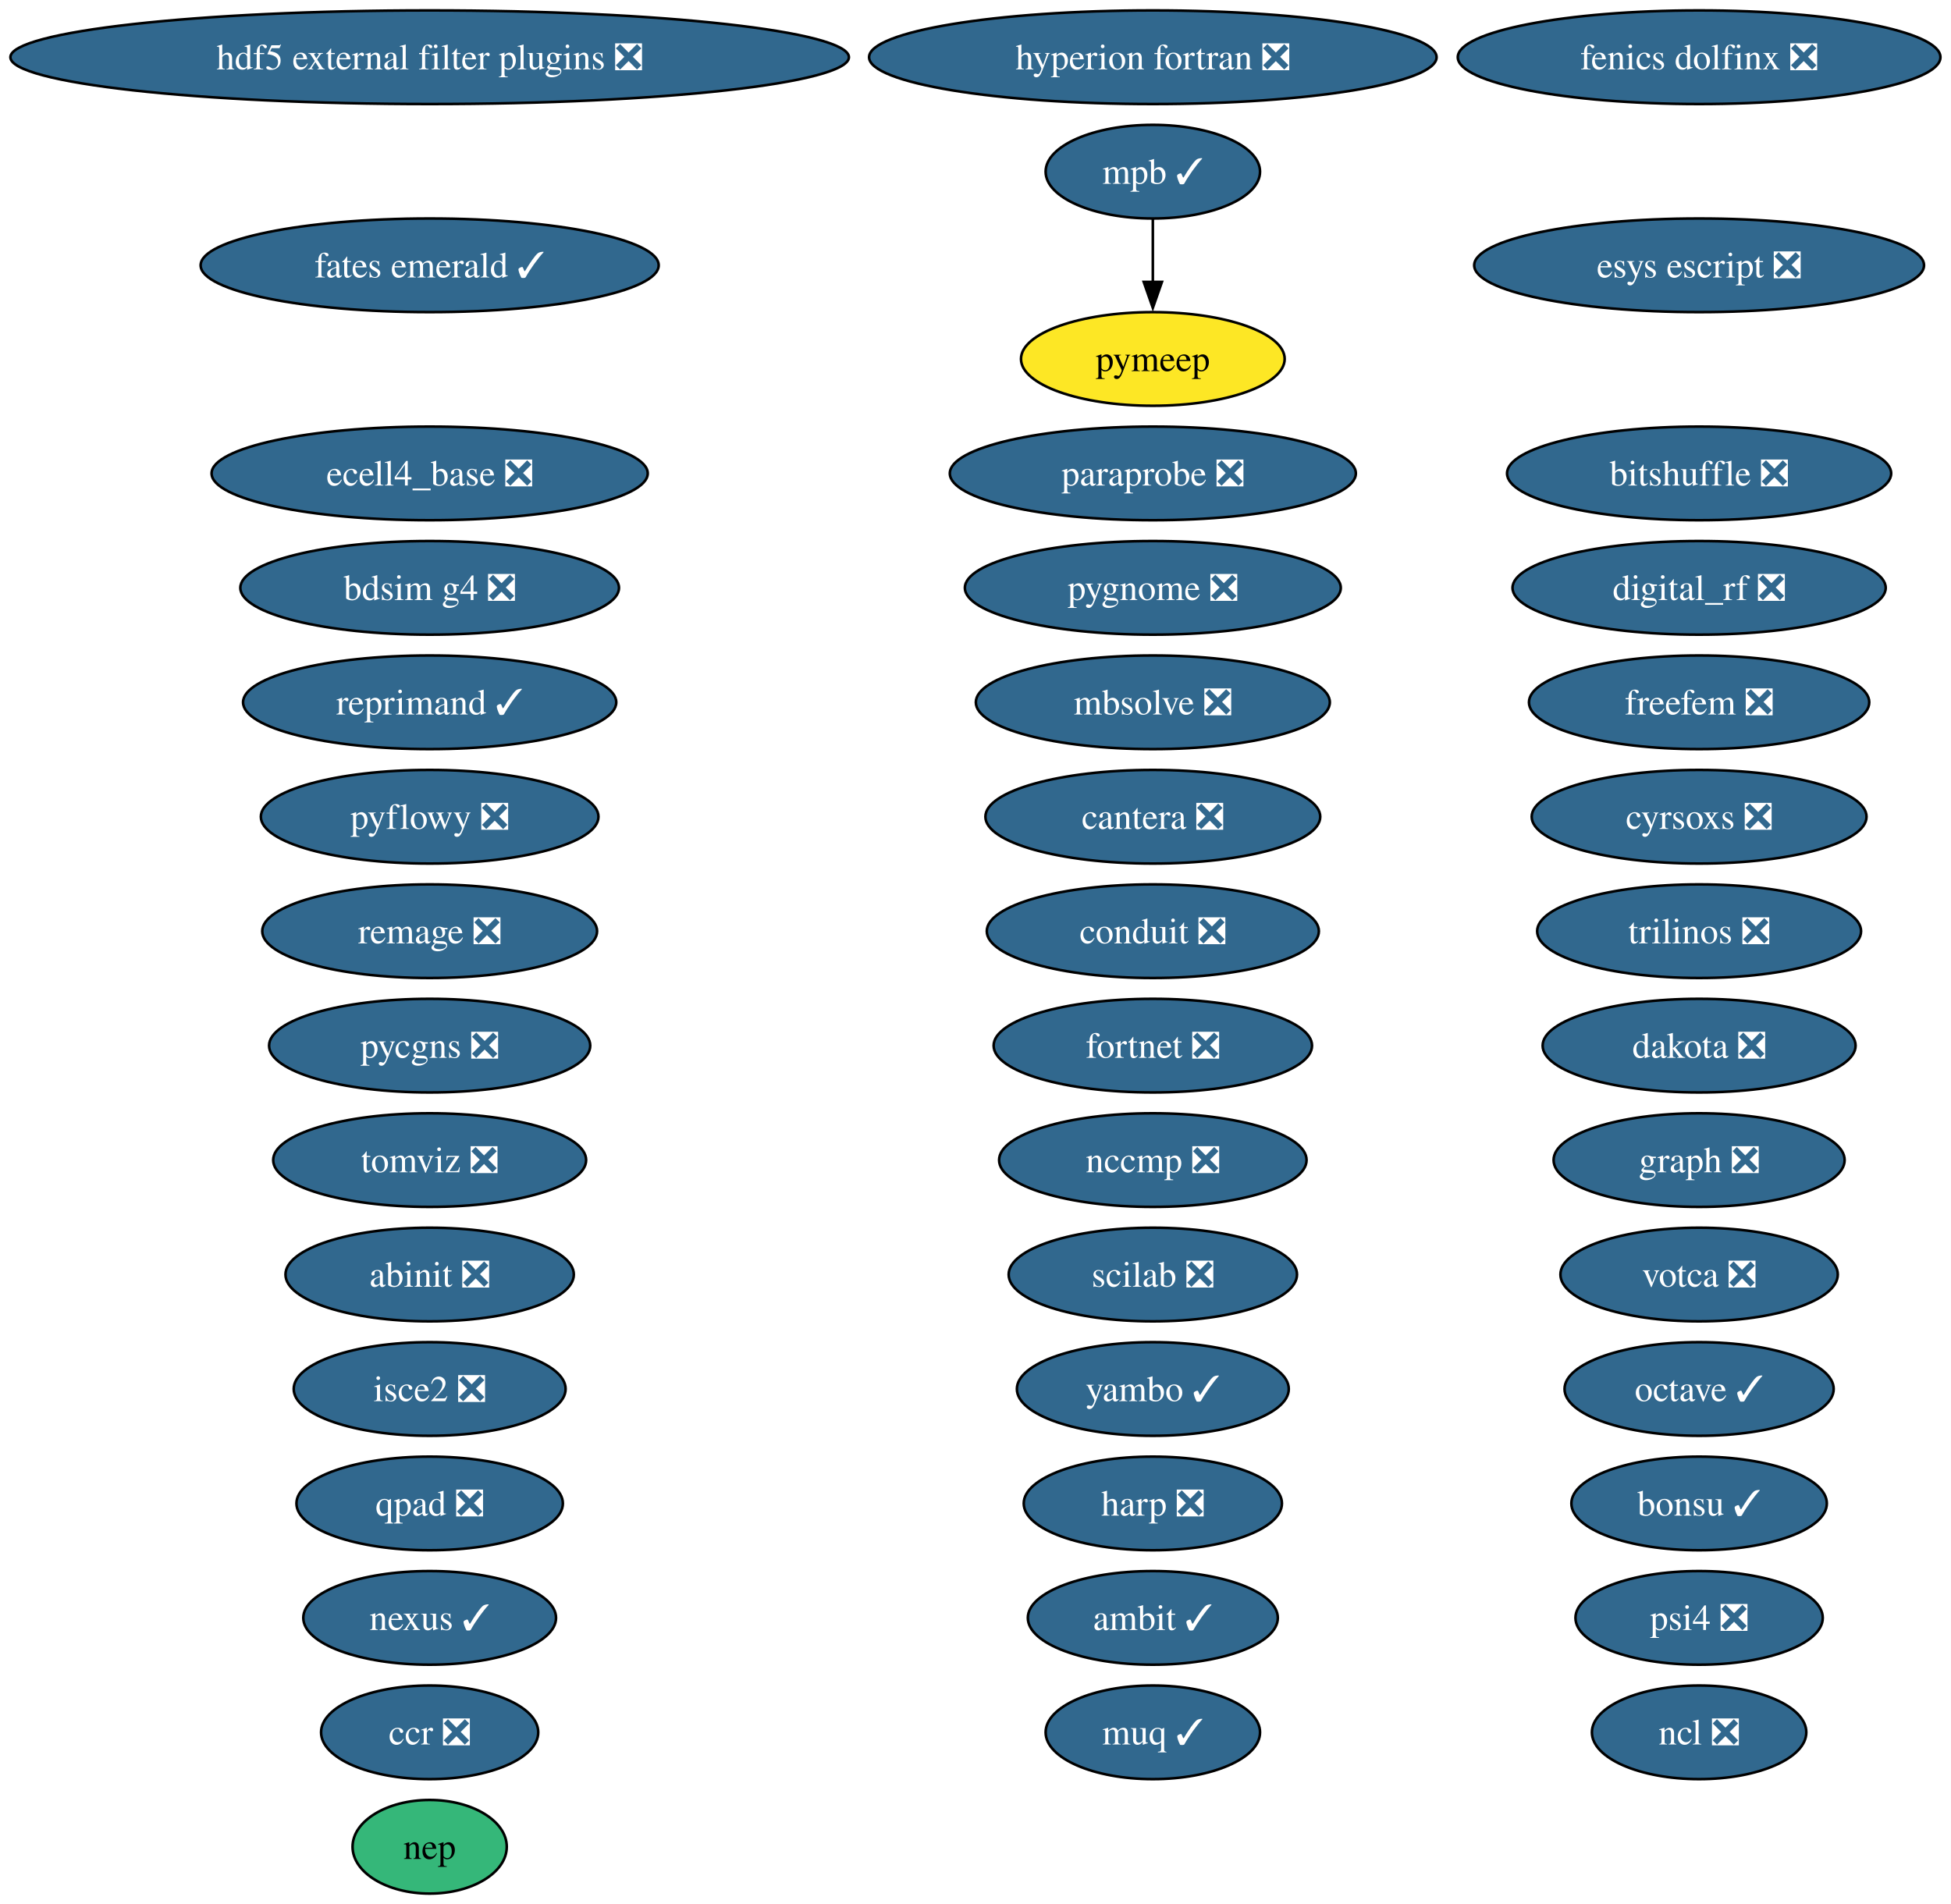
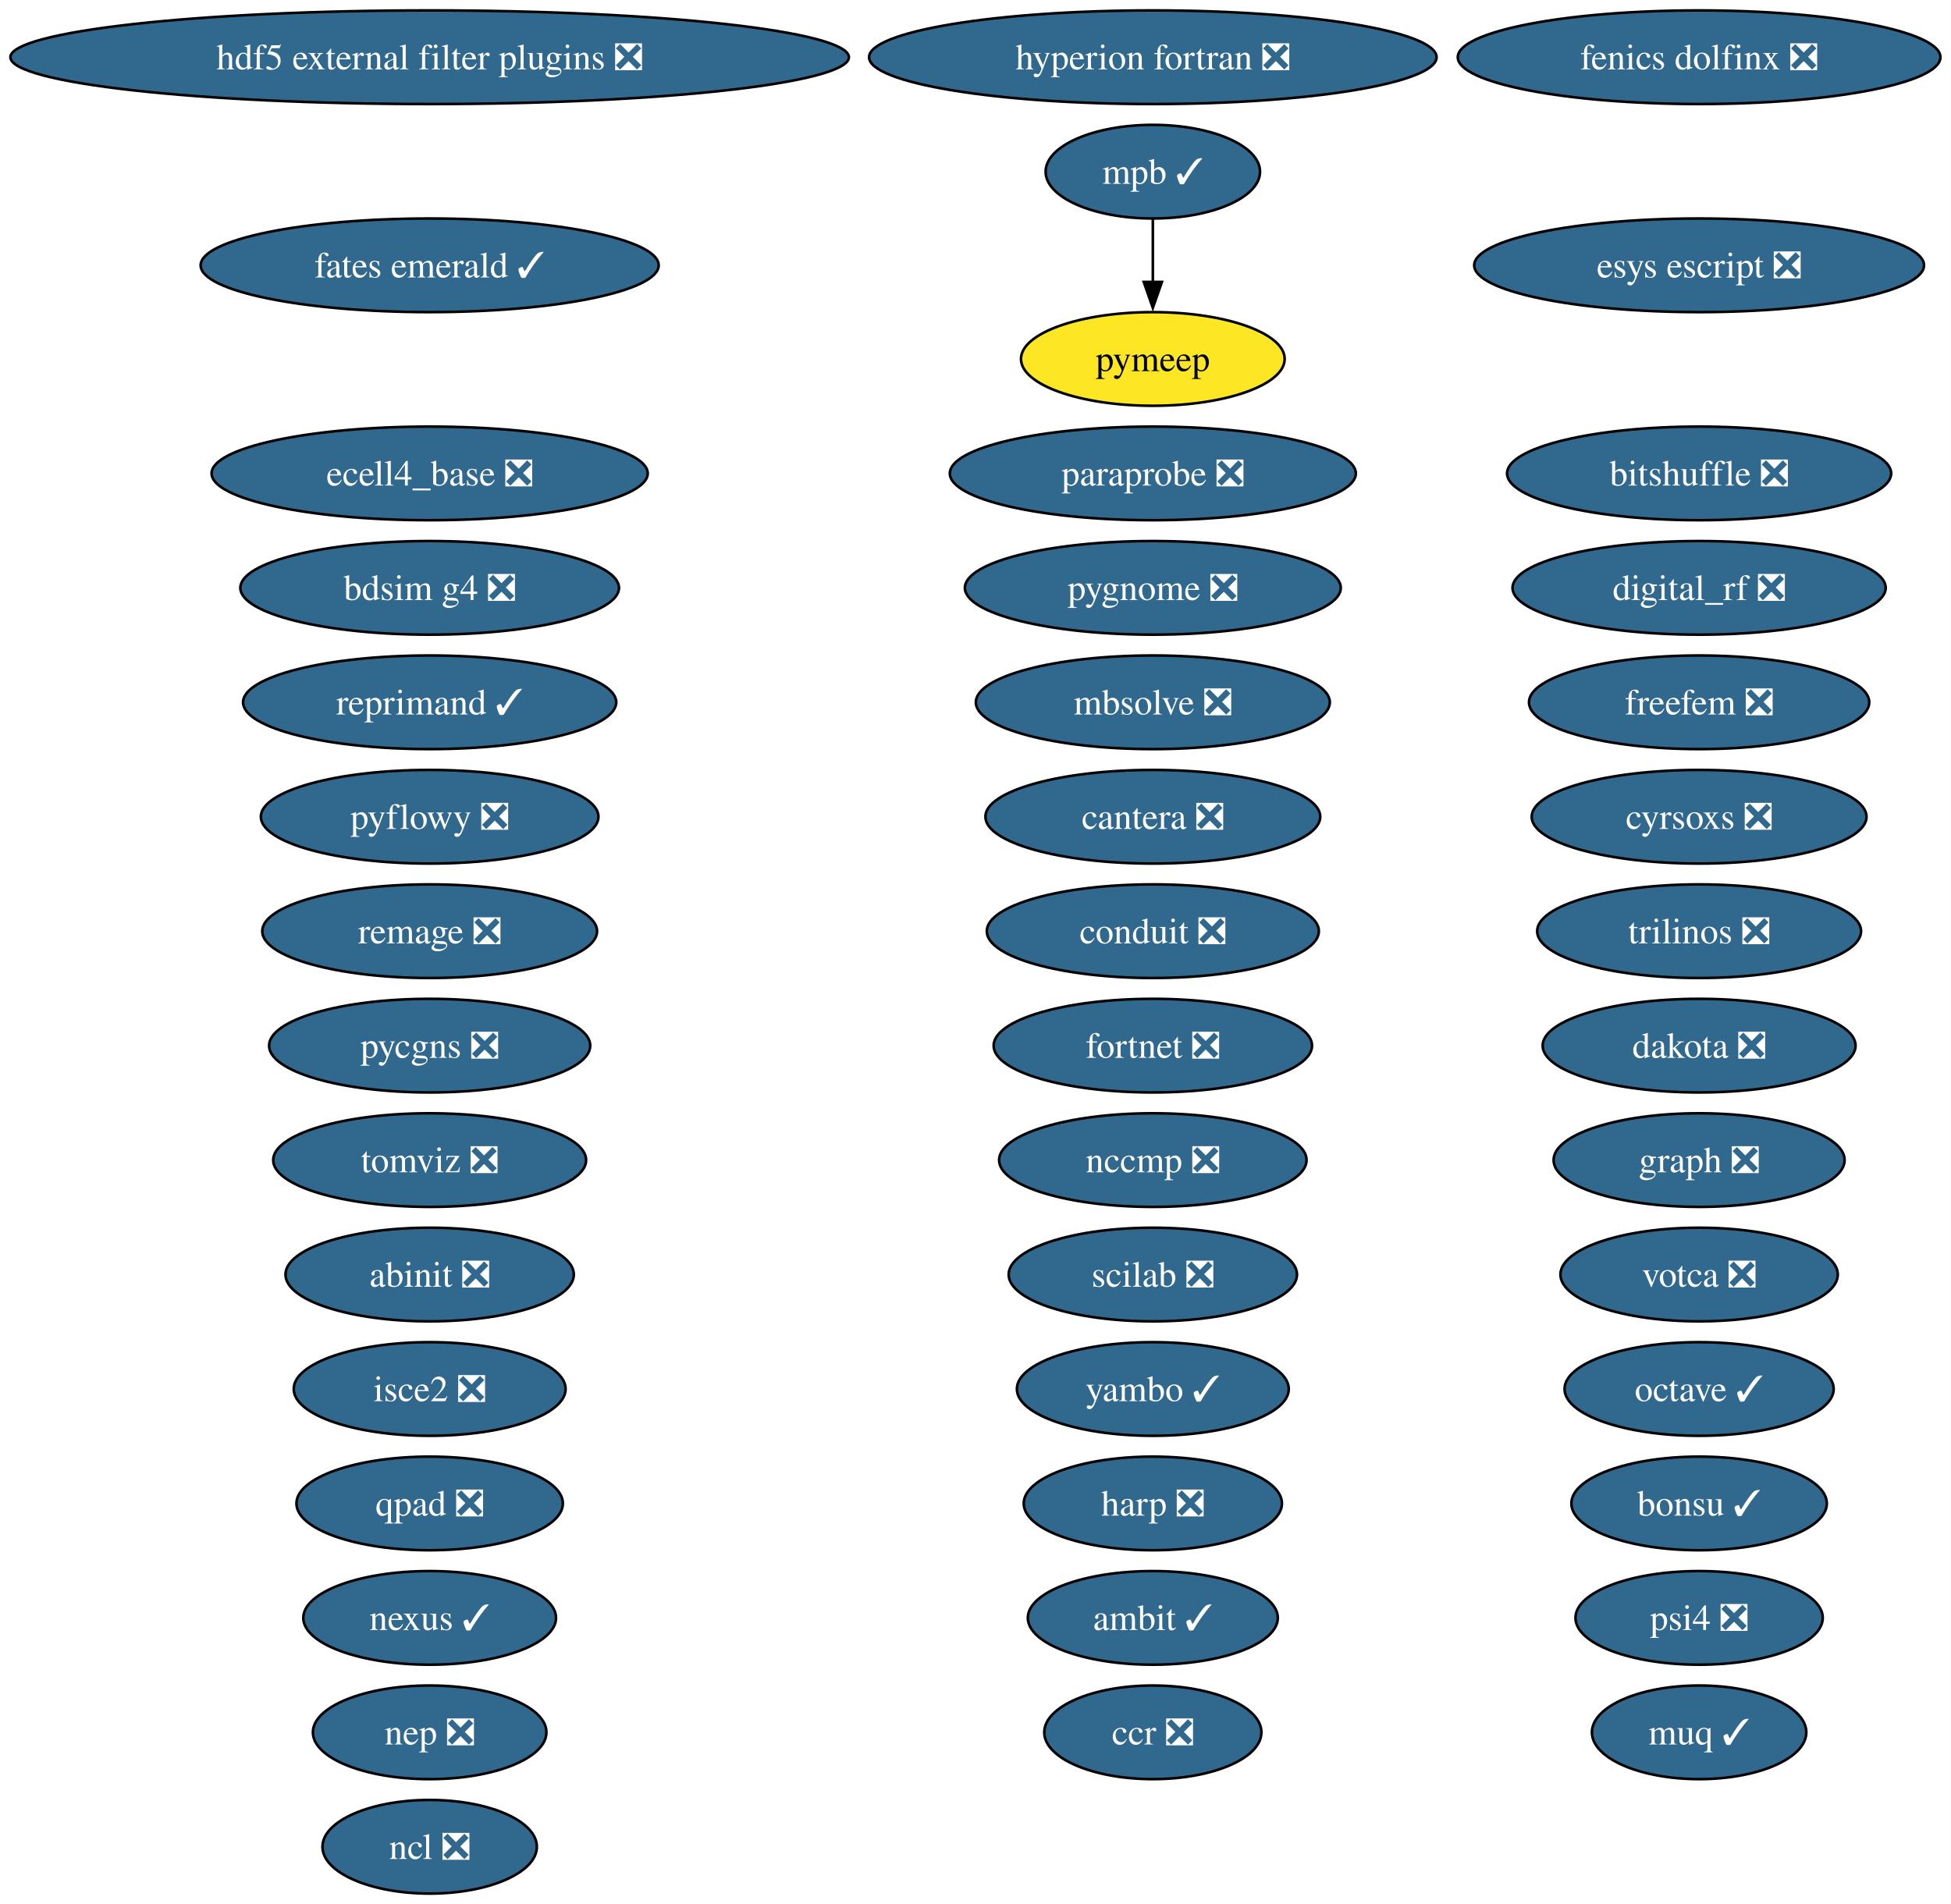
<svg xmlns="http://www.w3.org/2000/svg" xmlns:xlink="http://www.w3.org/1999/xlink" width="750pt" height="732pt" viewBox="0.00 0.00 750.00 732.00">
  <g id="graph0" class="graph" transform="scale(1 1) rotate(0) translate(4 728)">
    <polygon fill="white" stroke="none" points="-4,4 -4,-728 745.94,-728 745.94,4 -4,4" />
    <g id="node1" class="node">
      <g id="a_node1">
        <a xlink:href="https://github.com/conda-forge/abinit-feedstock/pull/82" xlink:title="abinit ❎">
          <ellipse fill="#31688e" stroke="black" cx="161.17" cy="-238" rx="55.42" ry="18" />
          <text xml:space="preserve" text-anchor="middle" x="161.17" y="-233.32" font-family="Times,serif" font-size="14.00" fill="white">abinit ❎</text>
        </a>
      </g>
    </g>
    <g id="node2" class="node">
      <g id="a_node2">
        <a xlink:href="https://github.com/conda-forge/ambit-feedstock/pull/21" xlink:title="ambit ✓">
          <ellipse fill="#31688e" stroke="black" cx="439.17" cy="-106" rx="48.05" ry="18" />
          <text xml:space="preserve" text-anchor="middle" x="439.17" y="-101.33" font-family="Times,serif" font-size="14.00" fill="white">ambit ✓</text>
        </a>
      </g>
    </g>
    <g id="node3" class="node">
      <g id="a_node3">
        <a xlink:href="https://github.com/conda-forge/bdsim-g4-feedstock/pull/33" xlink:title="bdsim g4 ❎">
          <ellipse fill="#31688e" stroke="black" cx="161.17" cy="-502" rx="72.78" ry="18" />
          <text xml:space="preserve" text-anchor="middle" x="161.17" y="-497.32" font-family="Times,serif" font-size="14.00" fill="white">bdsim g4 ❎</text>
        </a>
      </g>
    </g>
    <g id="node4" class="node">
      <g id="a_node4">
        <a xlink:href="https://github.com/conda-forge/bitshuffle-feedstock/pull/64" xlink:title="bitshuffle ❎">
          <ellipse fill="#31688e" stroke="black" cx="649.17" cy="-546" rx="73.83" ry="18" />
          <text xml:space="preserve" text-anchor="middle" x="649.17" y="-541.33" font-family="Times,serif" font-size="14.00" fill="white">bitshuffle ❎</text>
        </a>
      </g>
    </g>
    <g id="node5" class="node">
      <g id="a_node5">
        <a xlink:href="https://github.com/conda-forge/bonsu-feedstock/pull/98" xlink:title="bonsu ✓">
          <ellipse fill="#31688e" stroke="black" cx="649.17" cy="-150" rx="49.1" ry="18" />
          <text xml:space="preserve" text-anchor="middle" x="649.17" y="-145.32" font-family="Times,serif" font-size="14.00" fill="white">bonsu ✓</text>
        </a>
      </g>
    </g>
    <g id="node6" class="node">
      <g id="a_node6">
        <a xlink:href="https://github.com/conda-forge/cantera-feedstock/pull/70" xlink:title="cantera ❎">
          <ellipse fill="#31688e" stroke="black" cx="439.17" cy="-414" rx="64.36" ry="18" />
          <text xml:space="preserve" text-anchor="middle" x="439.17" y="-409.32" font-family="Times,serif" font-size="14.00" fill="white">cantera ❎</text>
        </a>
      </g>
    </g>
    <g id="node7" class="node">
      <g id="a_node7">
        <a xlink:href="https://github.com/conda-forge/ccr-feedstock/pull/14" xlink:title="ccr ❎">
-           <ellipse fill="#31688e" stroke="black" cx="161.17" cy="-62" rx="41.74" ry="18" />
-           <text xml:space="preserve" text-anchor="middle" x="161.17" y="-57.33" font-family="Times,serif" font-size="14.00" fill="white">ccr ❎</text>
+           <ellipse fill="#31688e" stroke="black" cx="439.17" cy="-62" rx="41.74" ry="18" />
+           <text xml:space="preserve" text-anchor="middle" x="439.17" y="-57.33" font-family="Times,serif" font-size="14.00" fill="white">ccr ❎</text>
        </a>
      </g>
    </g>
    <g id="node8" class="node">
      <g id="a_node8">
        <a xlink:href="https://github.com/conda-forge/conduit-feedstock/pull/65" xlink:title="conduit ❎">
          <ellipse fill="#31688e" stroke="black" cx="439.17" cy="-370" rx="63.83" ry="18" />
          <text xml:space="preserve" text-anchor="middle" x="439.17" y="-365.32" font-family="Times,serif" font-size="14.00" fill="white">conduit ❎</text>
        </a>
      </g>
    </g>
    <g id="node9" class="node">
      <g id="a_node9">
        <a xlink:href="https://github.com/conda-forge/cyrsoxs-feedstock/pull/31" xlink:title="cyrsoxs ❎">
          <ellipse fill="#31688e" stroke="black" cx="649.17" cy="-414" rx="64.36" ry="18" />
          <text xml:space="preserve" text-anchor="middle" x="649.17" y="-409.32" font-family="Times,serif" font-size="14.00" fill="white">cyrsoxs ❎</text>
        </a>
      </g>
    </g>
    <g id="node10" class="node">
      <g id="a_node10">
        <a xlink:href="https://github.com/conda-forge/dakota-feedstock/pull/61" xlink:title="dakota ❎">
          <ellipse fill="#31688e" stroke="black" cx="649.17" cy="-326" rx="60.15" ry="18" />
          <text xml:space="preserve" text-anchor="middle" x="649.17" y="-321.32" font-family="Times,serif" font-size="14.00" fill="white">dakota ❎</text>
        </a>
      </g>
    </g>
    <g id="node11" class="node">
      <g id="a_node11">
        <a xlink:href="https://github.com/conda-forge/digital_rf-feedstock/pull/42" xlink:title="digital_rf ❎">
          <ellipse fill="#31688e" stroke="black" cx="649.17" cy="-502" rx="71.73" ry="18" />
          <text xml:space="preserve" text-anchor="middle" x="649.17" y="-497.32" font-family="Times,serif" font-size="14.00" fill="white">digital_rf ❎</text>
        </a>
      </g>
    </g>
    <g id="node12" class="node">
      <g id="a_node12">
        <a xlink:href="https://github.com/conda-forge/ecell4_base-feedstock/pull/37" xlink:title="ecell4_base ❎">
          <ellipse fill="#31688e" stroke="black" cx="161.17" cy="-546" rx="83.83" ry="18" />
          <text xml:space="preserve" text-anchor="middle" x="161.17" y="-541.33" font-family="Times,serif" font-size="14.00" fill="white">ecell4_base ❎</text>
        </a>
      </g>
    </g>
    <g id="node13" class="node">
      <g id="a_node13">
        <a xlink:href="https://github.com/conda-forge/esys-escript-feedstock/pull/83" xlink:title="esys escript ❎">
          <ellipse fill="#31688e" stroke="black" cx="649.17" cy="-626" rx="86.46" ry="18" />
          <text xml:space="preserve" text-anchor="middle" x="649.17" y="-621.33" font-family="Times,serif" font-size="14.00" fill="white">esys escript ❎</text>
        </a>
      </g>
    </g>
    <g id="node14" class="node">
      <g id="a_node14">
        <a xlink:href="https://github.com/conda-forge/fates-emerald-feedstock/pull/24" xlink:title="fates emerald ✓">
          <ellipse fill="#31688e" stroke="black" cx="161.17" cy="-626" rx="88.04" ry="18" />
          <text xml:space="preserve" text-anchor="middle" x="161.17" y="-621.33" font-family="Times,serif" font-size="14.00" fill="white">fates emerald ✓</text>
        </a>
      </g>
    </g>
    <g id="node15" class="node">
      <g id="a_node15">
        <a xlink:href="https://github.com/conda-forge/fenics-dolfinx-feedstock/pull/144" xlink:title="fenics dolfinx ❎">
          <ellipse fill="#31688e" stroke="black" cx="649.17" cy="-706" rx="92.77" ry="18" />
          <text xml:space="preserve" text-anchor="middle" x="649.17" y="-701.33" font-family="Times,serif" font-size="14.00" fill="white">fenics dolfinx ❎</text>
        </a>
      </g>
    </g>
    <g id="node16" class="node">
      <g id="a_node16">
        <a xlink:href="https://github.com/conda-forge/fortnet-feedstock/pull/14" xlink:title="fortnet ❎">
          <ellipse fill="#31688e" stroke="black" cx="439.17" cy="-326" rx="61.2" ry="18" />
          <text xml:space="preserve" text-anchor="middle" x="439.17" y="-321.32" font-family="Times,serif" font-size="14.00" fill="white">fortnet ❎</text>
        </a>
      </g>
    </g>
    <g id="node17" class="node">
      <g id="a_node17">
        <a xlink:href="https://github.com/conda-forge/freefem-feedstock/pull/58" xlink:title="freefem ❎">
          <ellipse fill="#31688e" stroke="black" cx="649.17" cy="-458" rx="65.41" ry="18" />
          <text xml:space="preserve" text-anchor="middle" x="649.17" y="-453.32" font-family="Times,serif" font-size="14.00" fill="white">freefem ❎</text>
        </a>
      </g>
    </g>
    <g id="node18" class="node">
      <g id="a_node18">
        <a xlink:href="https://github.com/conda-forge/graph-feedstock/pull/14" xlink:title="graph ❎">
          <ellipse fill="#31688e" stroke="black" cx="649.17" cy="-282" rx="55.94" ry="18" />
          <text xml:space="preserve" text-anchor="middle" x="649.17" y="-277.32" font-family="Times,serif" font-size="14.00" fill="white">graph ❎</text>
        </a>
      </g>
    </g>
    <g id="node19" class="node">
      <g id="a_node19">
        <a xlink:href="https://github.com/conda-forge/harp-feedstock/pull/62" xlink:title="harp ❎">
          <ellipse fill="#31688e" stroke="black" cx="439.17" cy="-150" rx="49.63" ry="18" />
          <text xml:space="preserve" text-anchor="middle" x="439.17" y="-145.32" font-family="Times,serif" font-size="14.00" fill="white">harp ❎</text>
        </a>
      </g>
    </g>
    <g id="node20" class="node">
      <g id="a_node20">
        <a xlink:href="https://github.com/conda-forge/hdf5-external-filter-plugins-feedstock/pull/29" xlink:title="hdf5 external filter plugins ❎">
          <ellipse fill="#31688e" stroke="black" cx="161.17" cy="-706" rx="161.17" ry="18" />
          <text xml:space="preserve" text-anchor="middle" x="161.17" y="-701.33" font-family="Times,serif" font-size="14.00" fill="white">hdf5 external filter plugins ❎</text>
        </a>
      </g>
    </g>
    <g id="node21" class="node">
      <g id="a_node21">
        <a xlink:href="https://github.com/conda-forge/hyperion-fortran-feedstock/pull/36" xlink:title="hyperion fortran ❎">
          <ellipse fill="#31688e" stroke="black" cx="439.17" cy="-706" rx="109.08" ry="18" />
          <text xml:space="preserve" text-anchor="middle" x="439.17" y="-701.33" font-family="Times,serif" font-size="14.00" fill="white">hyperion fortran ❎</text>
        </a>
      </g>
    </g>
    <g id="node22" class="node">
      <g id="a_node22">
        <a xlink:href="https://github.com/conda-forge/isce2-feedstock/pull/91" xlink:title="isce2 ❎">
          <ellipse fill="#31688e" stroke="black" cx="161.17" cy="-194" rx="52.26" ry="18" />
          <text xml:space="preserve" text-anchor="middle" x="161.17" y="-189.32" font-family="Times,serif" font-size="14.00" fill="white">isce2 ❎</text>
        </a>
      </g>
    </g>
    <g id="node23" class="node">
      <g id="a_node23">
        <a xlink:href="https://github.com/conda-forge/mbsolve-feedstock/pull/23" xlink:title="mbsolve ❎">
          <ellipse fill="#31688e" stroke="black" cx="439.17" cy="-458" rx="68.04" ry="18" />
          <text xml:space="preserve" text-anchor="middle" x="439.17" y="-453.32" font-family="Times,serif" font-size="14.00" fill="white">mbsolve ❎</text>
        </a>
      </g>
    </g>
    <g id="node24" class="node">
      <g id="a_node24">
        <a xlink:href="https://github.com/conda-forge/mpb-feedstock/pull/51" xlink:title="mpb ✓">
          <ellipse fill="#31688e" stroke="black" cx="439.17" cy="-662" rx="41.21" ry="18" />
          <text xml:space="preserve" text-anchor="middle" x="439.17" y="-657.33" font-family="Times,serif" font-size="14.00" fill="white">mpb ✓</text>
        </a>
      </g>
    </g>
    <g id="node35" class="node">
      <g id="a_node35">
        <a xlink:href="https://github.com/conda-forge/pymeep-feedstock" xlink:title="pymeep">
          <ellipse fill="#fde725" stroke="black" cx="439.17" cy="-590" rx="50.68" ry="18" />
          <text xml:space="preserve" text-anchor="middle" x="439.17" y="-585.33" font-family="Times,serif" font-size="14.00">pymeep</text>
        </a>
      </g>
    </g>
    <g id="edge1" class="edge">
      <path fill="none" stroke="black" d="M439.17,-643.7C439.17,-636.41 439.17,-627.73 439.17,-619.54" />
      <polygon fill="black" stroke="black" points="442.67,-619.62 439.17,-609.62 435.67,-619.62 442.67,-619.62" />
    </g>
    <g id="node25" class="node">
      <g id="a_node25">
        <a xlink:href="https://github.com/conda-forge/muq-feedstock/pull/63" xlink:title="muq ✓">
-           <ellipse fill="#31688e" stroke="black" cx="439.17" cy="-62" rx="41.21" ry="18" />
-           <text xml:space="preserve" text-anchor="middle" x="439.17" y="-57.33" font-family="Times,serif" font-size="14.00" fill="white">muq ✓</text>
+           <ellipse fill="#31688e" stroke="black" cx="649.17" cy="-62" rx="41.21" ry="18" />
+           <text xml:space="preserve" text-anchor="middle" x="649.17" y="-57.33" font-family="Times,serif" font-size="14.00" fill="white">muq ✓</text>
        </a>
      </g>
    </g>
    <g id="node26" class="node">
      <g id="a_node26">
        <a xlink:href="https://github.com/conda-forge/nccmp-feedstock/pull/31" xlink:title="nccmp ❎">
          <ellipse fill="#31688e" stroke="black" cx="439.17" cy="-282" rx="59.1" ry="18" />
          <text xml:space="preserve" text-anchor="middle" x="439.17" y="-277.32" font-family="Times,serif" font-size="14.00" fill="white">nccmp ❎</text>
        </a>
      </g>
    </g>
    <g id="node27" class="node">
      <g id="a_node27">
        <a xlink:href="https://github.com/conda-forge/ncl-feedstock/pull/171" xlink:title="ncl ❎">
-           <ellipse fill="#31688e" stroke="black" cx="649.17" cy="-62" rx="41.21" ry="18" />
-           <text xml:space="preserve" text-anchor="middle" x="649.17" y="-57.33" font-family="Times,serif" font-size="14.00" fill="white">ncl ❎</text>
+           <ellipse fill="#31688e" stroke="black" cx="161.17" cy="-18" rx="41.21" ry="18" />
+           <text xml:space="preserve" text-anchor="middle" x="161.17" y="-13.32" font-family="Times,serif" font-size="14.00" fill="white">ncl ❎</text>
        </a>
      </g>
    </g>
    <g id="node28" class="node">
      <g id="a_node28">
        <a xlink:href="https://github.com/conda-forge/nexus-feedstock/pull/27" xlink:title="nexus ✓">
          <ellipse fill="#31688e" stroke="black" cx="161.17" cy="-106" rx="48.58" ry="18" />
          <text xml:space="preserve" text-anchor="middle" x="161.17" y="-101.33" font-family="Times,serif" font-size="14.00" fill="white">nexus ✓</text>
        </a>
      </g>
    </g>
    <g id="node29" class="node">
      <g id="a_node29">
        <a xlink:href="https://github.com/conda-forge/octave-feedstock/pull/163" xlink:title="octave ✓">
          <ellipse fill="#31688e" stroke="black" cx="649.17" cy="-194" rx="51.73" ry="18" />
          <text xml:space="preserve" text-anchor="middle" x="649.17" y="-189.32" font-family="Times,serif" font-size="14.00" fill="white">octave ✓</text>
        </a>
      </g>
    </g>
    <g id="node30" class="node">
      <g id="a_node30">
        <a xlink:href="https://github.com/conda-forge/paraprobe-feedstock/pull/24" xlink:title="paraprobe ❎">
          <ellipse fill="#31688e" stroke="black" cx="439.17" cy="-546" rx="78.04" ry="18" />
          <text xml:space="preserve" text-anchor="middle" x="439.17" y="-541.33" font-family="Times,serif" font-size="14.00" fill="white">paraprobe ❎</text>
        </a>
      </g>
    </g>
    <g id="node31" class="node">
      <g id="a_node31">
        <a xlink:href="https://github.com/conda-forge/psi4-feedstock/pull/75" xlink:title="psi4 ❎">
          <ellipse fill="#31688e" stroke="black" cx="649.17" cy="-106" rx="47.53" ry="18" />
          <text xml:space="preserve" text-anchor="middle" x="649.17" y="-101.33" font-family="Times,serif" font-size="14.00" fill="white">psi4 ❎</text>
        </a>
      </g>
    </g>
    <g id="node32" class="node">
      <g id="a_node32">
        <a xlink:href="https://github.com/conda-forge/pycgns-feedstock/pull/59" xlink:title="pycgns ❎">
          <ellipse fill="#31688e" stroke="black" cx="161.17" cy="-326" rx="61.73" ry="18" />
          <text xml:space="preserve" text-anchor="middle" x="161.17" y="-321.32" font-family="Times,serif" font-size="14.00" fill="white">pycgns ❎</text>
        </a>
      </g>
    </g>
    <g id="node33" class="node">
      <g id="a_node33">
        <a xlink:href="https://github.com/conda-forge/pyflowy-feedstock/pull/2" xlink:title="pyflowy ❎">
          <ellipse fill="#31688e" stroke="black" cx="161.17" cy="-414" rx="64.89" ry="18" />
          <text xml:space="preserve" text-anchor="middle" x="161.17" y="-409.32" font-family="Times,serif" font-size="14.00" fill="white">pyflowy ❎</text>
        </a>
      </g>
    </g>
    <g id="node34" class="node">
      <g id="a_node34">
        <a xlink:href="https://github.com/conda-forge/pygnome-feedstock/pull/27" xlink:title="pygnome ❎">
          <ellipse fill="#31688e" stroke="black" cx="439.17" cy="-502" rx="72.25" ry="18" />
          <text xml:space="preserve" text-anchor="middle" x="439.17" y="-497.32" font-family="Times,serif" font-size="14.00" fill="white">pygnome ❎</text>
        </a>
      </g>
    </g>
    <g id="node36" class="node">
      <g id="a_node36">
        <a xlink:href="https://github.com/conda-forge/qpad-feedstock/pull/4" xlink:title="qpad ❎">
          <ellipse fill="#31688e" stroke="black" cx="161.17" cy="-150" rx="51.21" ry="18" />
          <text xml:space="preserve" text-anchor="middle" x="161.17" y="-145.32" font-family="Times,serif" font-size="14.00" fill="white">qpad ❎</text>
        </a>
      </g>
    </g>
    <g id="node37" class="node">
      <g id="a_node37">
        <a xlink:href="https://github.com/conda-forge/remage-feedstock/pull/46" xlink:title="remage ❎">
          <ellipse fill="#31688e" stroke="black" cx="161.17" cy="-370" rx="64.36" ry="18" />
          <text xml:space="preserve" text-anchor="middle" x="161.17" y="-365.32" font-family="Times,serif" font-size="14.00" fill="white">remage ❎</text>
        </a>
      </g>
    </g>
    <g id="node38" class="node">
      <g id="a_node38">
        <a xlink:href="https://github.com/conda-forge/reprimand-feedstock/pull/14" xlink:title="reprimand ✓">
          <ellipse fill="#31688e" stroke="black" cx="161.17" cy="-458" rx="71.73" ry="18" />
          <text xml:space="preserve" text-anchor="middle" x="161.17" y="-453.32" font-family="Times,serif" font-size="14.00" fill="white">reprimand ✓</text>
        </a>
      </g>
    </g>
    <g id="node39" class="node">
      <g id="a_node39">
        <a xlink:href="https://github.com/conda-forge/scilab-feedstock/pull/63" xlink:title="scilab ❎">
          <ellipse fill="#31688e" stroke="black" cx="439.17" cy="-238" rx="55.42" ry="18" />
          <text xml:space="preserve" text-anchor="middle" x="439.17" y="-233.32" font-family="Times,serif" font-size="14.00" fill="white">scilab ❎</text>
        </a>
      </g>
    </g>
    <g id="node40" class="node">
      <g id="a_node40">
        <a xlink:href="https://github.com/conda-forge/tomviz-feedstock/pull/114" xlink:title="tomviz ❎">
          <ellipse fill="#31688e" stroke="black" cx="161.17" cy="-282" rx="60.15" ry="18" />
          <text xml:space="preserve" text-anchor="middle" x="161.17" y="-277.32" font-family="Times,serif" font-size="14.00" fill="white">tomviz ❎</text>
        </a>
      </g>
    </g>
    <g id="node41" class="node">
      <g id="a_node41">
        <a xlink:href="https://github.com/conda-forge/trilinos-feedstock/pull/80" xlink:title="trilinos ❎">
          <ellipse fill="#31688e" stroke="black" cx="649.17" cy="-370" rx="62.26" ry="18" />
          <text xml:space="preserve" text-anchor="middle" x="649.17" y="-365.32" font-family="Times,serif" font-size="14.00" fill="white">trilinos ❎</text>
        </a>
      </g>
    </g>
    <g id="node42" class="node">
      <g id="a_node42">
        <a xlink:href="https://github.com/conda-forge/votca-feedstock/pull/33" xlink:title="votca ❎">
          <ellipse fill="#31688e" stroke="black" cx="649.17" cy="-238" rx="53.31" ry="18" />
          <text xml:space="preserve" text-anchor="middle" x="649.17" y="-233.32" font-family="Times,serif" font-size="14.00" fill="white">votca ❎</text>
        </a>
      </g>
    </g>
    <g id="node43" class="node">
      <g id="a_node43">
        <a xlink:href="https://github.com/conda-forge/yambo-feedstock/pull/52" xlink:title="yambo ✓">
          <ellipse fill="#31688e" stroke="black" cx="439.17" cy="-194" rx="52.26" ry="18" />
          <text xml:space="preserve" text-anchor="middle" x="439.17" y="-189.32" font-family="Times,serif" font-size="14.00" fill="white">yambo ✓</text>
        </a>
      </g>
    </g>
    <g id="node44" class="node">
      <g id="a_node44">
-         <a xlink:href="https://github.com/conda-forge/nep-feedstock" xlink:title="nep">
-           <ellipse fill="#35b779" stroke="black" cx="161.17" cy="-18" rx="29.64" ry="18" />
-           <text xml:space="preserve" text-anchor="middle" x="161.17" y="-13.32" font-family="Times,serif" font-size="14.00">nep</text>
+         <a xlink:href="https://github.com/conda-forge/nep-feedstock/pull/1" xlink:title="nep ❎">
+           <ellipse fill="#31688e" stroke="black" cx="161.17" cy="-62" rx="44.89" ry="18" />
+           <text xml:space="preserve" text-anchor="middle" x="161.17" y="-57.33" font-family="Times,serif" font-size="14.00" fill="white">nep ❎</text>
        </a>
      </g>
    </g>
  </g>
</svg>
